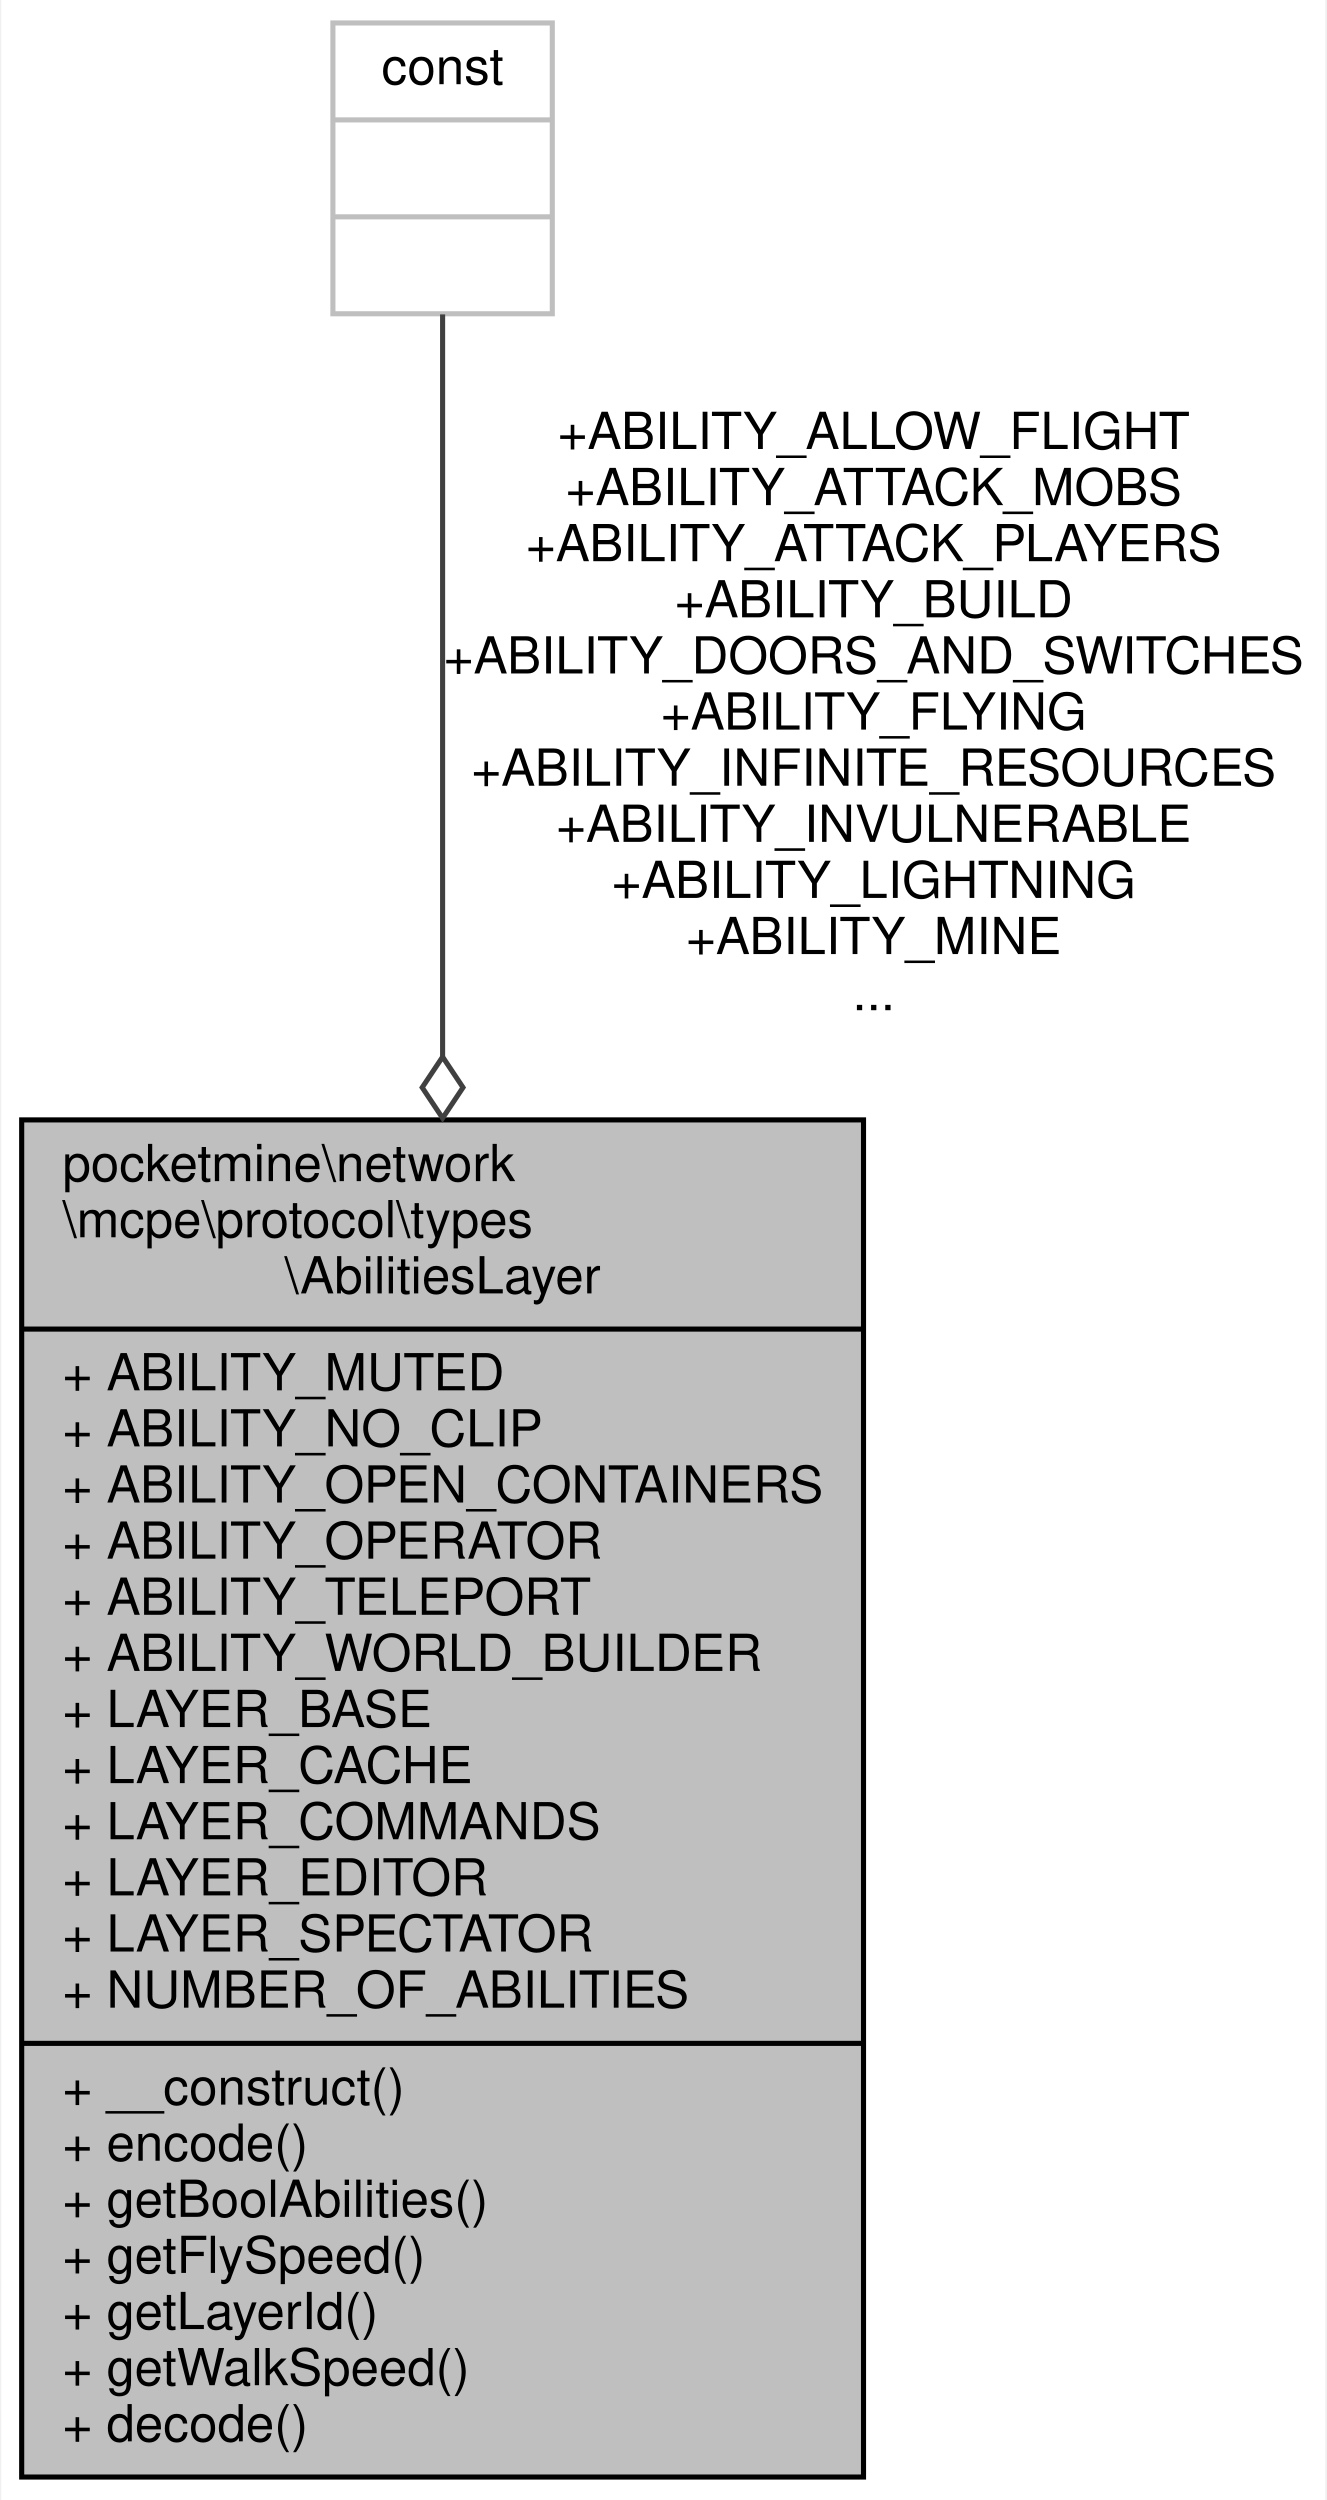
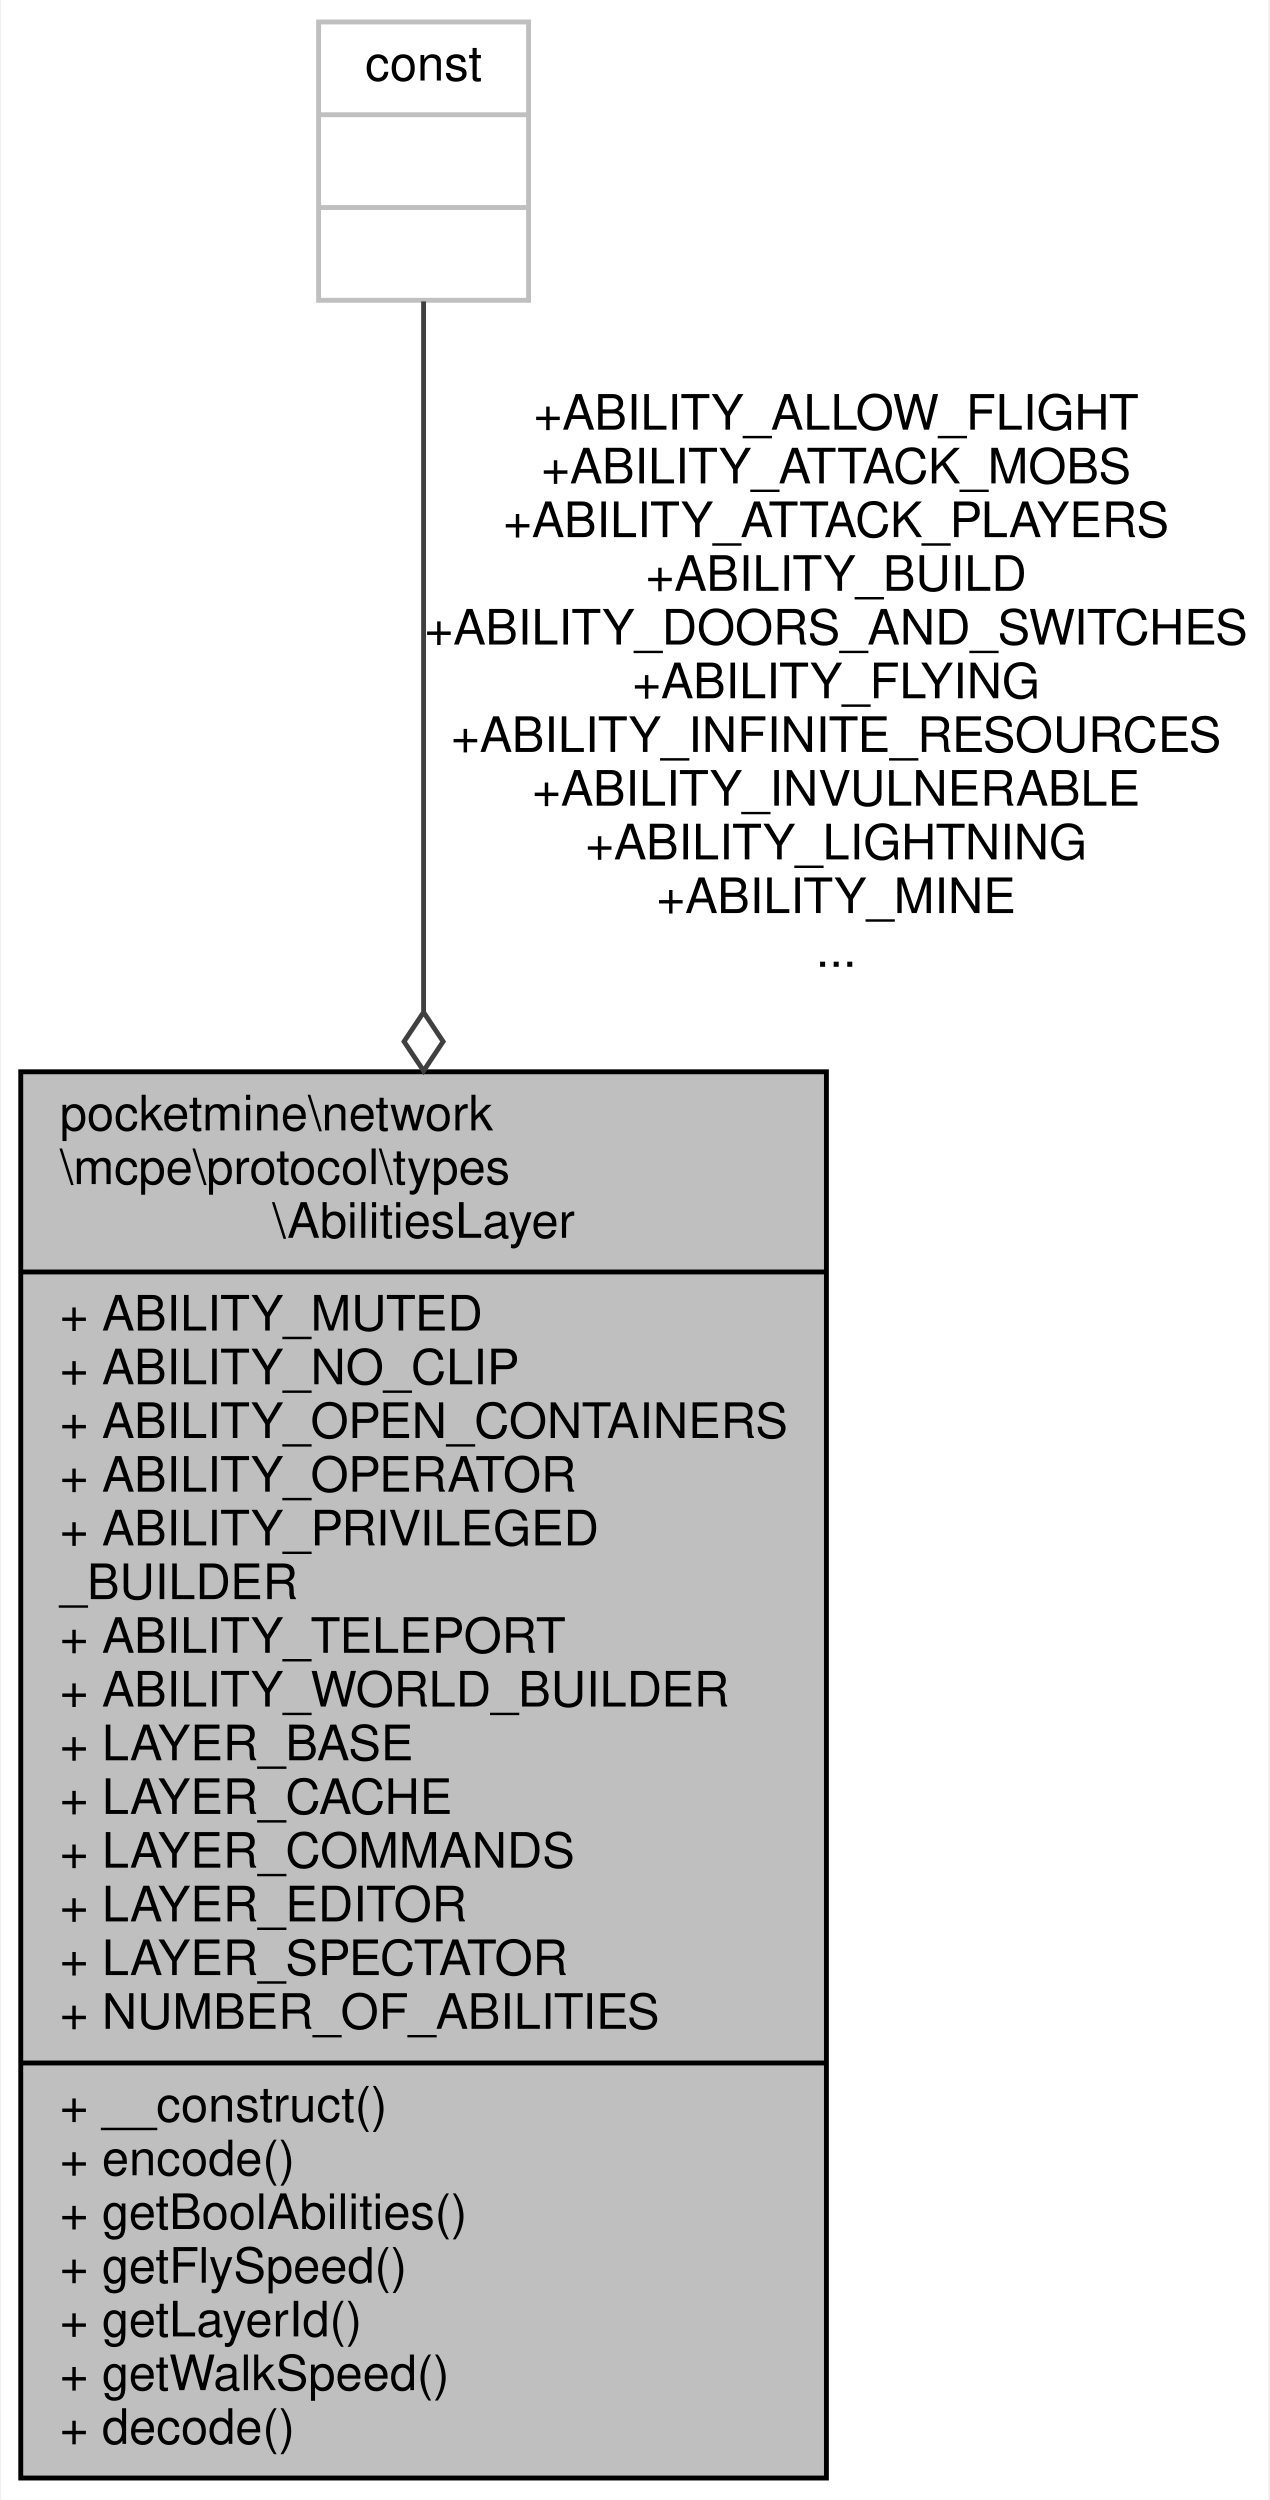
- <svg xmlns="http://www.w3.org/2000/svg" xmlns:xlink="http://www.w3.org/1999/xlink" width="260pt" height="490pt" viewBox="0.00 0.00 259.50 490.00">
-   <g id="graph0" class="graph" transform="scale(1 1) rotate(0) translate(4 486)">
-     <polygon fill="white" stroke="transparent" points="-4,4 -4,-486 255.5,-486 255.5,4 -4,4" />
+ <svg xmlns="http://www.w3.org/2000/svg" xmlns:xlink="http://www.w3.org/1999/xlink" width="260pt" height="512pt" viewBox="0.00 0.00 259.50 512.00">
+   <g id="graph0" class="graph" transform="scale(1 1) rotate(0) translate(4 508)">
+     <polygon fill="white" stroke="transparent" points="-4,4 -4,-508 255.5,-508 255.5,4 -4,4" />
    <g id="node1" class="node">
      <g id="a_node1">
        <a xlink:title=" ">
-           <polygon fill="#bfbfbf" stroke="black" points="0,-0.5 0,-266.5 165,-266.5 165,-0.5 0,-0.5" />
-           <text text-anchor="start" x="8" y="-254.5" font-family="Helvetica,sans-Serif" font-size="10.00">pocketmine\network</text>
-           <text text-anchor="start" x="8" y="-243.5" font-family="Helvetica,sans-Serif" font-size="10.00">\mcpe\protocol\types</text>
-           <text text-anchor="middle" x="82.5" y="-232.5" font-family="Helvetica,sans-Serif" font-size="10.00">\AbilitiesLayer</text>
-           <polyline fill="none" stroke="black" points="0,-225.5 165,-225.5 " />
-           <text text-anchor="start" x="8" y="-213.5" font-family="Helvetica,sans-Serif" font-size="10.00">+ ABILITY_MUTED</text>
-           <text text-anchor="start" x="8" y="-202.5" font-family="Helvetica,sans-Serif" font-size="10.00">+ ABILITY_NO_CLIP</text>
-           <text text-anchor="start" x="8" y="-191.5" font-family="Helvetica,sans-Serif" font-size="10.00">+ ABILITY_OPEN_CONTAINERS</text>
-           <text text-anchor="start" x="8" y="-180.5" font-family="Helvetica,sans-Serif" font-size="10.00">+ ABILITY_OPERATOR</text>
+           <polygon fill="#bfbfbf" stroke="black" points="0,-0.5 0,-288.5 165,-288.5 165,-0.5 0,-0.5" />
+           <text text-anchor="start" x="8" y="-276.5" font-family="Helvetica,sans-Serif" font-size="10.00">pocketmine\network</text>
+           <text text-anchor="start" x="8" y="-265.5" font-family="Helvetica,sans-Serif" font-size="10.00">\mcpe\protocol\types</text>
+           <text text-anchor="middle" x="82.5" y="-254.5" font-family="Helvetica,sans-Serif" font-size="10.00">\AbilitiesLayer</text>
+           <polyline fill="none" stroke="black" points="0,-247.5 165,-247.5 " />
+           <text text-anchor="start" x="8" y="-235.5" font-family="Helvetica,sans-Serif" font-size="10.00">+ ABILITY_MUTED</text>
+           <text text-anchor="start" x="8" y="-224.5" font-family="Helvetica,sans-Serif" font-size="10.00">+ ABILITY_NO_CLIP</text>
+           <text text-anchor="start" x="8" y="-213.5" font-family="Helvetica,sans-Serif" font-size="10.00">+ ABILITY_OPEN_CONTAINERS</text>
+           <text text-anchor="start" x="8" y="-202.5" font-family="Helvetica,sans-Serif" font-size="10.00">+ ABILITY_OPERATOR</text>
+           <text text-anchor="start" x="8" y="-191.5" font-family="Helvetica,sans-Serif" font-size="10.00">+ ABILITY_PRIVILEGED</text>
+           <text text-anchor="start" x="8" y="-180.5" font-family="Helvetica,sans-Serif" font-size="10.00">_BUILDER</text>
          <text text-anchor="start" x="8" y="-169.5" font-family="Helvetica,sans-Serif" font-size="10.00">+ ABILITY_TELEPORT</text>
          <text text-anchor="start" x="8" y="-158.5" font-family="Helvetica,sans-Serif" font-size="10.00">+ ABILITY_WORLD_BUILDER</text>
          <text text-anchor="start" x="8" y="-147.5" font-family="Helvetica,sans-Serif" font-size="10.00">+ LAYER_BASE</text>
          <text text-anchor="start" x="8" y="-136.5" font-family="Helvetica,sans-Serif" font-size="10.00">+ LAYER_CACHE</text>
          <text text-anchor="start" x="8" y="-125.5" font-family="Helvetica,sans-Serif" font-size="10.00">+ LAYER_COMMANDS</text>
          <text text-anchor="start" x="8" y="-114.5" font-family="Helvetica,sans-Serif" font-size="10.00">+ LAYER_EDITOR</text>
          <text text-anchor="start" x="8" y="-103.5" font-family="Helvetica,sans-Serif" font-size="10.00">+ LAYER_SPECTATOR</text>
          <text text-anchor="start" x="8" y="-92.5" font-family="Helvetica,sans-Serif" font-size="10.00">+ NUMBER_OF_ABILITIES</text>
          <polyline fill="none" stroke="black" points="0,-85.5 165,-85.5 " />
          <text text-anchor="start" x="8" y="-73.5" font-family="Helvetica,sans-Serif" font-size="10.00">+ __construct()</text>
          <text text-anchor="start" x="8" y="-62.5" font-family="Helvetica,sans-Serif" font-size="10.00">+ encode()</text>
          <text text-anchor="start" x="8" y="-51.5" font-family="Helvetica,sans-Serif" font-size="10.00">+ getBoolAbilities()</text>
          <text text-anchor="start" x="8" y="-40.5" font-family="Helvetica,sans-Serif" font-size="10.00">+ getFlySpeed()</text>
          <text text-anchor="start" x="8" y="-29.5" font-family="Helvetica,sans-Serif" font-size="10.00">+ getLayerId()</text>
          <text text-anchor="start" x="8" y="-18.5" font-family="Helvetica,sans-Serif" font-size="10.00">+ getWalkSpeed()</text>
          <text text-anchor="start" x="8" y="-7.5" font-family="Helvetica,sans-Serif" font-size="10.00">+ decode()</text>
        </a>
      </g>
    </g>
    <g id="node2" class="node">
      <g id="a_node2">
        <a xlink:title=" ">
-           <polygon fill="white" stroke="#bfbfbf" points="61,-424.5 61,-481.5 104,-481.5 104,-424.5 61,-424.5" />
-           <text text-anchor="middle" x="82.5" y="-469.5" font-family="Helvetica,sans-Serif" font-size="10.00">const</text>
-           <polyline fill="none" stroke="#bfbfbf" points="61,-462.5 104,-462.5 " />
-           <text text-anchor="middle" x="82.5" y="-450.5" font-family="Helvetica,sans-Serif" font-size="10.00"> </text>
-           <polyline fill="none" stroke="#bfbfbf" points="61,-443.5 104,-443.5 " />
-           <text text-anchor="middle" x="82.5" y="-431.5" font-family="Helvetica,sans-Serif" font-size="10.00"> </text>
+           <polygon fill="white" stroke="#bfbfbf" points="61,-446.5 61,-503.5 104,-503.5 104,-446.5 61,-446.5" />
+           <text text-anchor="middle" x="82.5" y="-491.5" font-family="Helvetica,sans-Serif" font-size="10.00">const</text>
+           <polyline fill="none" stroke="#bfbfbf" points="61,-484.5 104,-484.5 " />
+           <text text-anchor="middle" x="82.5" y="-472.5" font-family="Helvetica,sans-Serif" font-size="10.00"> </text>
+           <polyline fill="none" stroke="#bfbfbf" points="61,-465.5 104,-465.5 " />
+           <text text-anchor="middle" x="82.5" y="-453.5" font-family="Helvetica,sans-Serif" font-size="10.00"> </text>
        </a>
      </g>
    </g>
    <g id="edge1" class="edge">
-       <path fill="none" stroke="#404040" d="M82.5,-424.38C82.5,-391.49 82.5,-334.05 82.5,-278.94" />
-       <polygon fill="none" stroke="#404040" points="82.5,-278.85 78.5,-272.85 82.5,-266.85 86.5,-272.85 82.5,-278.85" />
-       <text text-anchor="middle" x="167" y="-398" font-family="Helvetica,sans-Serif" font-size="10.00"> +ABILITY_ALLOW_FLIGHT</text>
-       <text text-anchor="middle" x="167" y="-387" font-family="Helvetica,sans-Serif" font-size="10.00">+ABILITY_ATTACK_MOBS</text>
-       <text text-anchor="middle" x="167" y="-376" font-family="Helvetica,sans-Serif" font-size="10.00">+ABILITY_ATTACK_PLAYERS</text>
-       <text text-anchor="middle" x="167" y="-365" font-family="Helvetica,sans-Serif" font-size="10.00">+ABILITY_BUILD</text>
-       <text text-anchor="middle" x="167" y="-354" font-family="Helvetica,sans-Serif" font-size="10.00">+ABILITY_DOORS_AND_SWITCHES</text>
-       <text text-anchor="middle" x="167" y="-343" font-family="Helvetica,sans-Serif" font-size="10.00">+ABILITY_FLYING</text>
-       <text text-anchor="middle" x="167" y="-332" font-family="Helvetica,sans-Serif" font-size="10.00">+ABILITY_INFINITE_RESOURCES</text>
-       <text text-anchor="middle" x="167" y="-321" font-family="Helvetica,sans-Serif" font-size="10.00">+ABILITY_INVULNERABLE</text>
-       <text text-anchor="middle" x="167" y="-310" font-family="Helvetica,sans-Serif" font-size="10.00">+ABILITY_LIGHTNING</text>
-       <text text-anchor="middle" x="167" y="-299" font-family="Helvetica,sans-Serif" font-size="10.00">+ABILITY_MINE</text>
-       <text text-anchor="middle" x="167" y="-288" font-family="Helvetica,sans-Serif" font-size="10.00">...</text>
+       <path fill="none" stroke="#404040" d="M82.5,-446.28C82.5,-413.56 82.5,-356.56 82.5,-300.91" />
+       <polygon fill="none" stroke="#404040" points="82.5,-300.69 78.5,-294.69 82.5,-288.69 86.5,-294.69 82.5,-300.69" />
+       <text text-anchor="middle" x="167" y="-420" font-family="Helvetica,sans-Serif" font-size="10.00"> +ABILITY_ALLOW_FLIGHT</text>
+       <text text-anchor="middle" x="167" y="-409" font-family="Helvetica,sans-Serif" font-size="10.00">+ABILITY_ATTACK_MOBS</text>
+       <text text-anchor="middle" x="167" y="-398" font-family="Helvetica,sans-Serif" font-size="10.00">+ABILITY_ATTACK_PLAYERS</text>
+       <text text-anchor="middle" x="167" y="-387" font-family="Helvetica,sans-Serif" font-size="10.00">+ABILITY_BUILD</text>
+       <text text-anchor="middle" x="167" y="-376" font-family="Helvetica,sans-Serif" font-size="10.00">+ABILITY_DOORS_AND_SWITCHES</text>
+       <text text-anchor="middle" x="167" y="-365" font-family="Helvetica,sans-Serif" font-size="10.00">+ABILITY_FLYING</text>
+       <text text-anchor="middle" x="167" y="-354" font-family="Helvetica,sans-Serif" font-size="10.00">+ABILITY_INFINITE_RESOURCES</text>
+       <text text-anchor="middle" x="167" y="-343" font-family="Helvetica,sans-Serif" font-size="10.00">+ABILITY_INVULNERABLE</text>
+       <text text-anchor="middle" x="167" y="-332" font-family="Helvetica,sans-Serif" font-size="10.00">+ABILITY_LIGHTNING</text>
+       <text text-anchor="middle" x="167" y="-321" font-family="Helvetica,sans-Serif" font-size="10.00">+ABILITY_MINE</text>
+       <text text-anchor="middle" x="167" y="-310" font-family="Helvetica,sans-Serif" font-size="10.00">...</text>
    </g>
  </g>
</svg>
